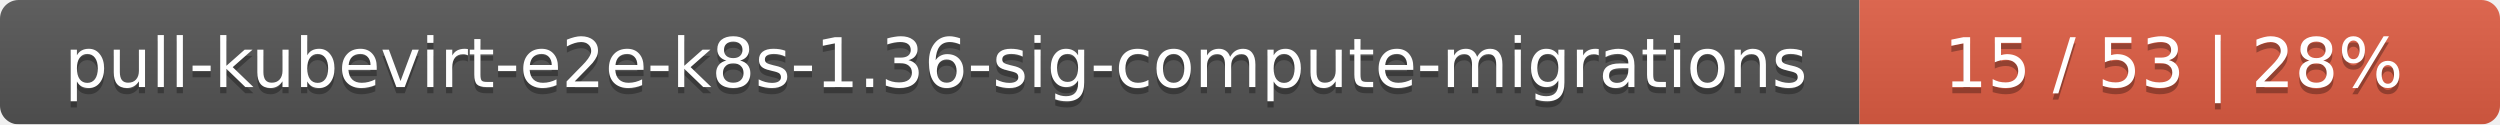
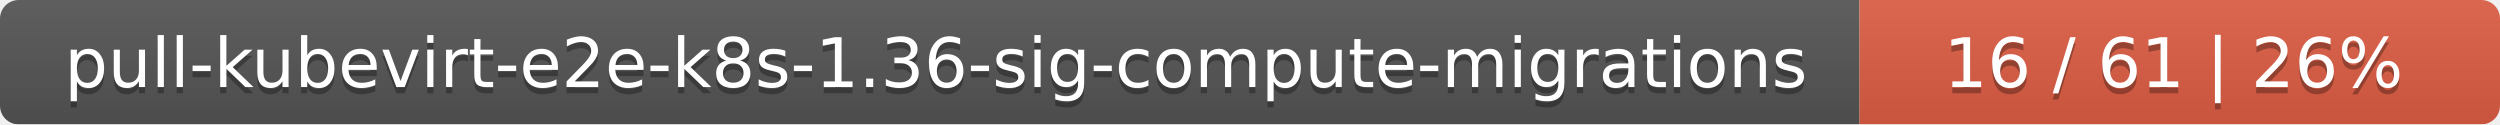
<svg xmlns="http://www.w3.org/2000/svg" width="402" height="20">
  <linearGradient id="smooth" x2="0" y2="100%">
    <stop offset="0" stop-color="#bbb" stop-opacity=".1" />
    <stop offset="1" stop-opacity=".1" />
  </linearGradient>
  <mask id="round">
    <rect width="402" height="20" rx="3" fill="#fff" />
  </mask>
  <g mask="url(#round)">
    <rect width="299" height="20" fill="#555" />
    <rect x="299" width="103" height="20" fill="#e05d44" />
    <rect width="402" height="20" fill="url(#smooth)" />
  </g>
  <g fill="#fff" text-anchor="middle" font-family="DejaVu Sans,Verdana,Geneva,sans-serif" font-size="11">
    <text x="150.5" y="15" fill="#010101" fill-opacity=".3">pull-kubevirt-e2e-k8s-1.36-sig-compute-migrations</text>
    <text x="150.5" y="14">pull-kubevirt-e2e-k8s-1.36-sig-compute-migrations</text>
-     <text x="349.5" y="15" fill="#010101" fill-opacity=".3">15 / 53    |    28%</text>
-     <text x="349.5" y="14">15 / 53    |    28%</text>
+     <text x="349.5" y="15" fill="#010101" fill-opacity=".3">16 / 61    |    26%</text>
+     <text x="349.5" y="14">16 / 61    |    26%</text>
  </g>
</svg>
